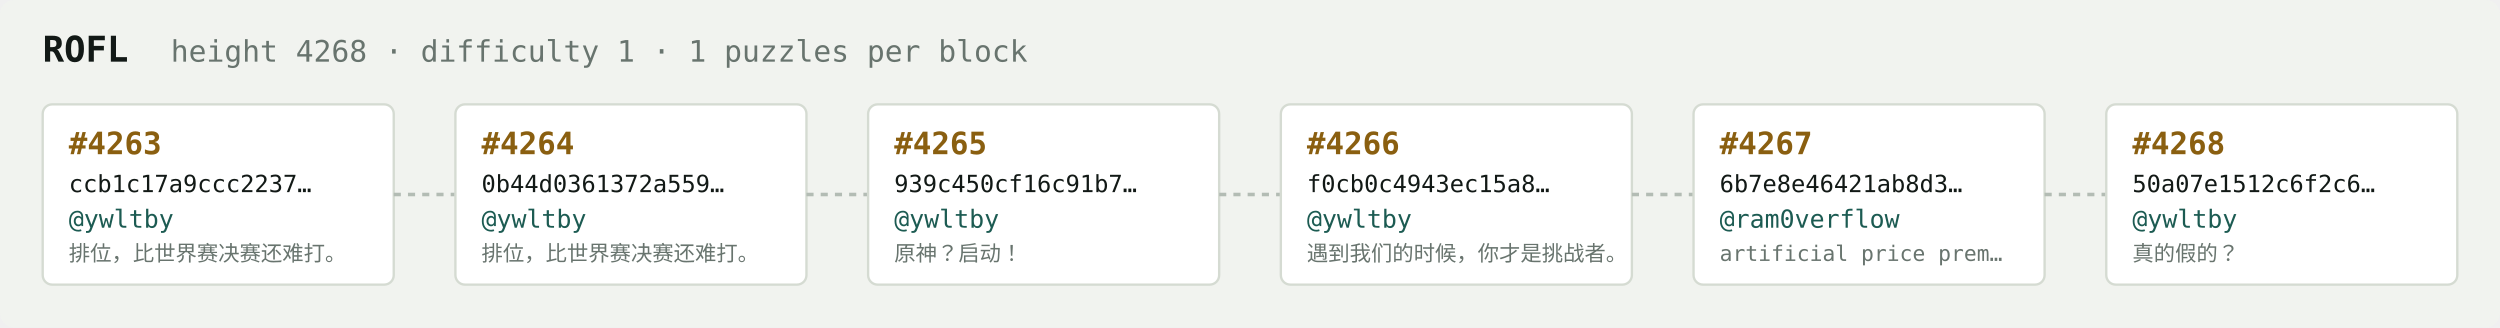
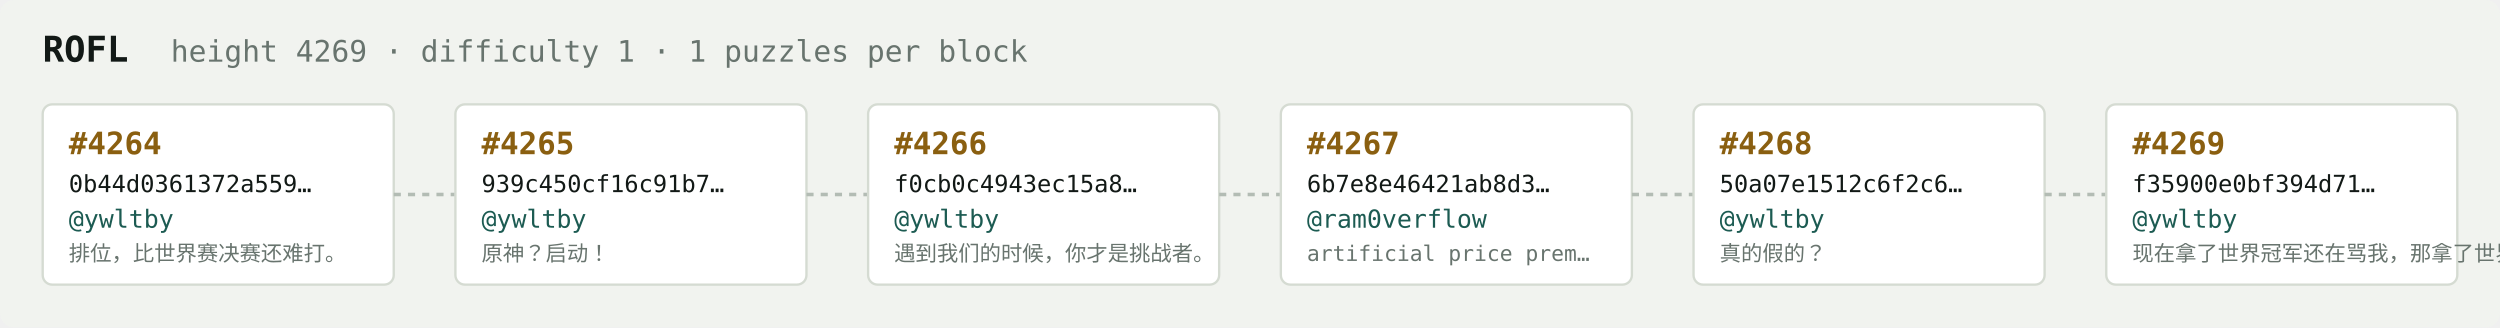
<svg xmlns="http://www.w3.org/2000/svg" width="1054" height="138" viewBox="0 0 1054 138" font-family="ui-monospace,SFMono-Regular,Menlo,monospace">
  <rect fill="#f1f3ef" width="1054" height="138" rx="6" />
  <text x="18" y="26" fill="#121916" font-size="15" font-weight="700">ROFL</text>
-   <text x="72" y="26" fill="#68746e" font-size="12.5">height 4268 · difficulty 1 · 1 puzzles per block</text>
+   <text x="72" y="26" fill="#68746e" font-size="12.5">height 4269 · difficulty 1 · 1 puzzles per block</text>
  <rect x="18" y="44" width="148" height="76" rx="4" fill="#ffffff" stroke="#d5dbd2" stroke-width="1" />
-   <text x="29" y="65" fill="#8a5f10" font-size="13" font-weight="700">#4263</text>
-   <text x="29" y="81" fill="#121916" font-size="10">ccb1c17a9ccc2237…</text>
+   <text x="29" y="65" fill="#8a5f10" font-size="13" font-weight="700">#4264</text>
+   <text x="29" y="81" fill="#121916" font-size="10">0b44d0361372a559…</text>
  <text x="29" y="96" fill="#1c5b52" font-size="10.5">@ywltby</text>
  <text x="29" y="110" fill="#68746e" font-size="9">排位，比世界赛决赛还难打。</text>
  <line x1="166" y1="82.0" x2="192" y2="82.0" stroke="#b3bcb4" stroke-width="1.5" stroke-dasharray="3 3" />
  <rect x="192" y="44" width="148" height="76" rx="4" fill="#ffffff" stroke="#d5dbd2" stroke-width="1" />
-   <text x="203" y="65" fill="#8a5f10" font-size="13" font-weight="700">#4264</text>
-   <text x="203" y="81" fill="#121916" font-size="10">0b44d0361372a559…</text>
+   <text x="203" y="65" fill="#8a5f10" font-size="13" font-weight="700">#4265</text>
+   <text x="203" y="81" fill="#121916" font-size="10">939c450cf16c91b7…</text>
  <text x="203" y="96" fill="#1c5b52" font-size="10.5">@ywltby</text>
-   <text x="203" y="110" fill="#68746e" font-size="9">排位，比世界赛决赛还难打。</text>
+   <text x="203" y="110" fill="#68746e" font-size="9">原神？启动！</text>
  <line x1="340" y1="82.0" x2="366" y2="82.0" stroke="#b3bcb4" stroke-width="1.5" stroke-dasharray="3 3" />
  <rect x="366" y="44" width="148" height="76" rx="4" fill="#ffffff" stroke="#d5dbd2" stroke-width="1" />
-   <text x="377" y="65" fill="#8a5f10" font-size="13" font-weight="700">#4265</text>
-   <text x="377" y="81" fill="#121916" font-size="10">939c450cf16c91b7…</text>
+   <text x="377" y="65" fill="#8a5f10" font-size="13" font-weight="700">#4266</text>
+   <text x="377" y="81" fill="#121916" font-size="10">f0cb0c4943ec15a8…</text>
  <text x="377" y="96" fill="#1c5b52" font-size="10.5">@ywltby</text>
-   <text x="377" y="110" fill="#68746e" font-size="9">原神？启动！</text>
+   <text x="377" y="110" fill="#68746e" font-size="9">遇到我们的时候，你才是挑战者。</text>
  <line x1="514" y1="82.0" x2="540" y2="82.0" stroke="#b3bcb4" stroke-width="1.5" stroke-dasharray="3 3" />
  <rect x="540" y="44" width="148" height="76" rx="4" fill="#ffffff" stroke="#d5dbd2" stroke-width="1" />
-   <text x="551" y="65" fill="#8a5f10" font-size="13" font-weight="700">#4266</text>
-   <text x="551" y="81" fill="#121916" font-size="10">f0cb0c4943ec15a8…</text>
-   <text x="551" y="96" fill="#1c5b52" font-size="10.5">@ywltby</text>
-   <text x="551" y="110" fill="#68746e" font-size="9">遇到我们的时候，你才是挑战者。</text>
+   <text x="551" y="65" fill="#8a5f10" font-size="13" font-weight="700">#4267</text>
+   <text x="551" y="81" fill="#121916" font-size="10">6b7e8e46421ab8d3…</text>
+   <text x="551" y="96" fill="#1c5b52" font-size="10.5">@ram0verflow</text>
+   <text x="551" y="110" fill="#68746e" font-size="9">artificial price prem…</text>
  <line x1="688" y1="82.0" x2="714" y2="82.0" stroke="#b3bcb4" stroke-width="1.5" stroke-dasharray="3 3" />
  <rect x="714" y="44" width="148" height="76" rx="4" fill="#ffffff" stroke="#d5dbd2" stroke-width="1" />
-   <text x="725" y="65" fill="#8a5f10" font-size="13" font-weight="700">#4267</text>
-   <text x="725" y="81" fill="#121916" font-size="10">6b7e8e46421ab8d3…</text>
-   <text x="725" y="96" fill="#1c5b52" font-size="10.5">@ram0verflow</text>
-   <text x="725" y="110" fill="#68746e" font-size="9">artificial price prem…</text>
+   <text x="725" y="65" fill="#8a5f10" font-size="13" font-weight="700">#4268</text>
+   <text x="725" y="81" fill="#121916" font-size="10">50a07e1512c6f2c6…</text>
+   <text x="725" y="96" fill="#1c5b52" font-size="10.5">@ywltby</text>
+   <text x="725" y="110" fill="#68746e" font-size="9">真的假的？</text>
  <line x1="862" y1="82.0" x2="888" y2="82.0" stroke="#b3bcb4" stroke-width="1.5" stroke-dasharray="3 3" />
  <rect x="888" y="44" width="148" height="76" rx="4" fill="#ffffff" stroke="#d5dbd2" stroke-width="1" />
-   <text x="899" y="65" fill="#8a5f10" font-size="13" font-weight="700">#4268</text>
-   <text x="899" y="81" fill="#121916" font-size="10">50a07e1512c6f2c6…</text>
+   <text x="899" y="65" fill="#8a5f10" font-size="13" font-weight="700">#4269</text>
+   <text x="899" y="81" fill="#121916" font-size="10">f35900e0bf394d71…</text>
  <text x="899" y="96" fill="#1c5b52" font-size="10.5">@ywltby</text>
-   <text x="899" y="110" fill="#68746e" font-size="9">真的假的？</text>
+   <text x="899" y="110" fill="#68746e" font-size="9">现在拿了世界冠军还在骂我，那拿了世界冠军有…</text>
</svg>
